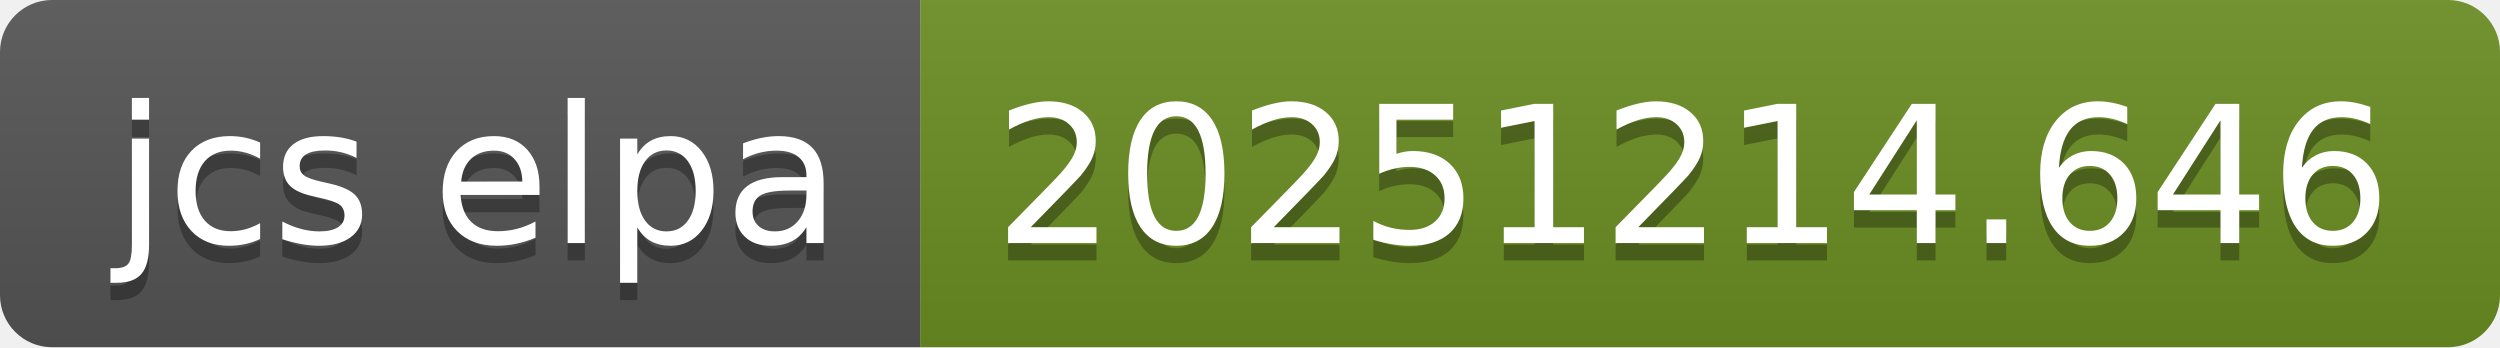
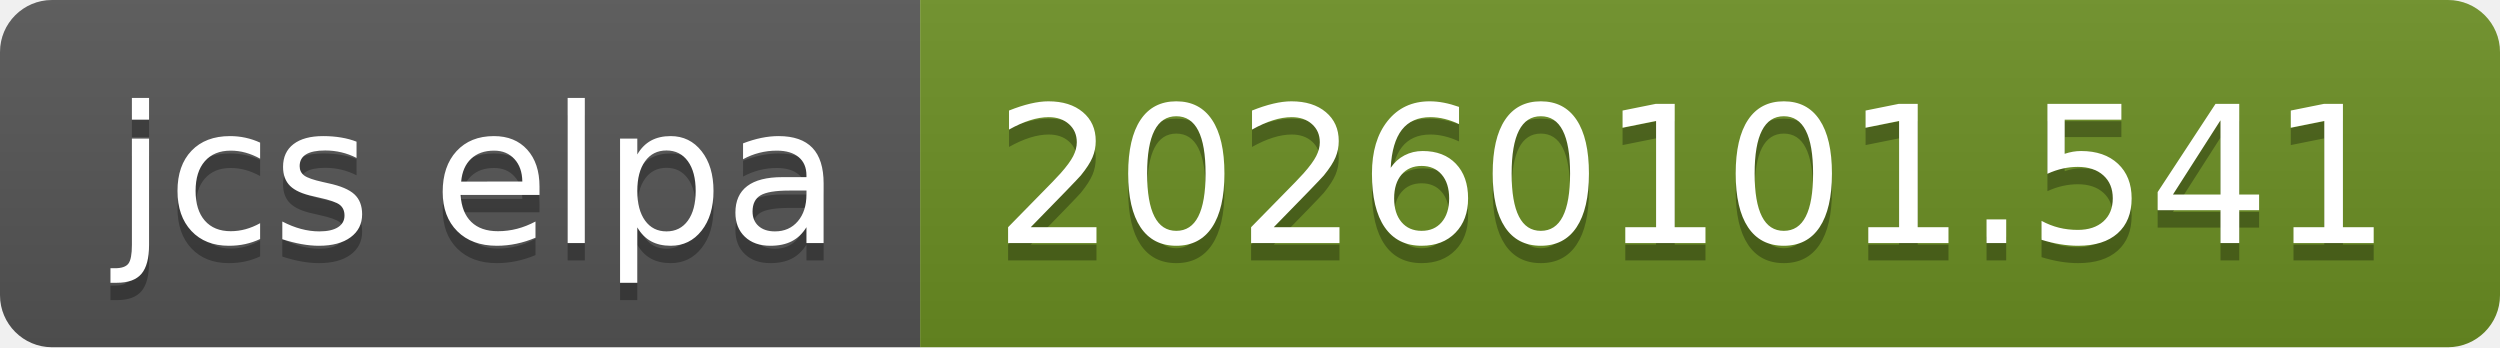
- <svg xmlns="http://www.w3.org/2000/svg" width="144" height="20" role="img" aria-label="jcs elpa: 20251214.646">
+ <svg xmlns="http://www.w3.org/2000/svg" width="144" height="20" role="img" aria-label="jcs elpa: 20260101.541">
  <linearGradient id="s" x2="0" y2="100%">
    <stop offset="0" stop-color="#bbb" stop-opacity=".1" />
    <stop offset="1" stop-opacity=".1" />
  </linearGradient>
  <clipPath id="r">
    <rect width="144" height="20" rx="3" fill="#fff" />
  </clipPath>
  <g clip-path="url(#r)">
    <rect width="53" height="20" fill="#555" />
    <rect x="53" width="91" height="20" fill="#6b8e23" />
    <rect width="144" height="20" fill="url(#s)" />
  </g>
  <g fill="#fff" text-anchor="middle" font-family="Verdana,Geneva,DejaVu Sans,sans-serif" text-rendering="geometricPrecision" font-size="110">
    <text aria-hidden="true" x="275" y="150" fill="#010101" fill-opacity=".3" transform="scale(.1)" textLength="430">jcs elpa</text>
    <text x="275" y="140" transform="scale(.1)" fill="#fff" textLength="430">jcs elpa</text>
-     <text aria-hidden="true" x="975" y="150" fill="#010101" fill-opacity=".3" transform="scale(.1)" textLength="810">20251214.646</text>
-     <text x="975" y="140" transform="scale(.1)" fill="#fff" textLength="810">20251214.646</text>
+     <text aria-hidden="true" x="975" y="150" fill="#010101" fill-opacity=".3" transform="scale(.1)" textLength="810">20260101.541</text>
+     <text x="975" y="140" transform="scale(.1)" fill="#fff" textLength="810">20260101.541</text>
  </g>
</svg>
